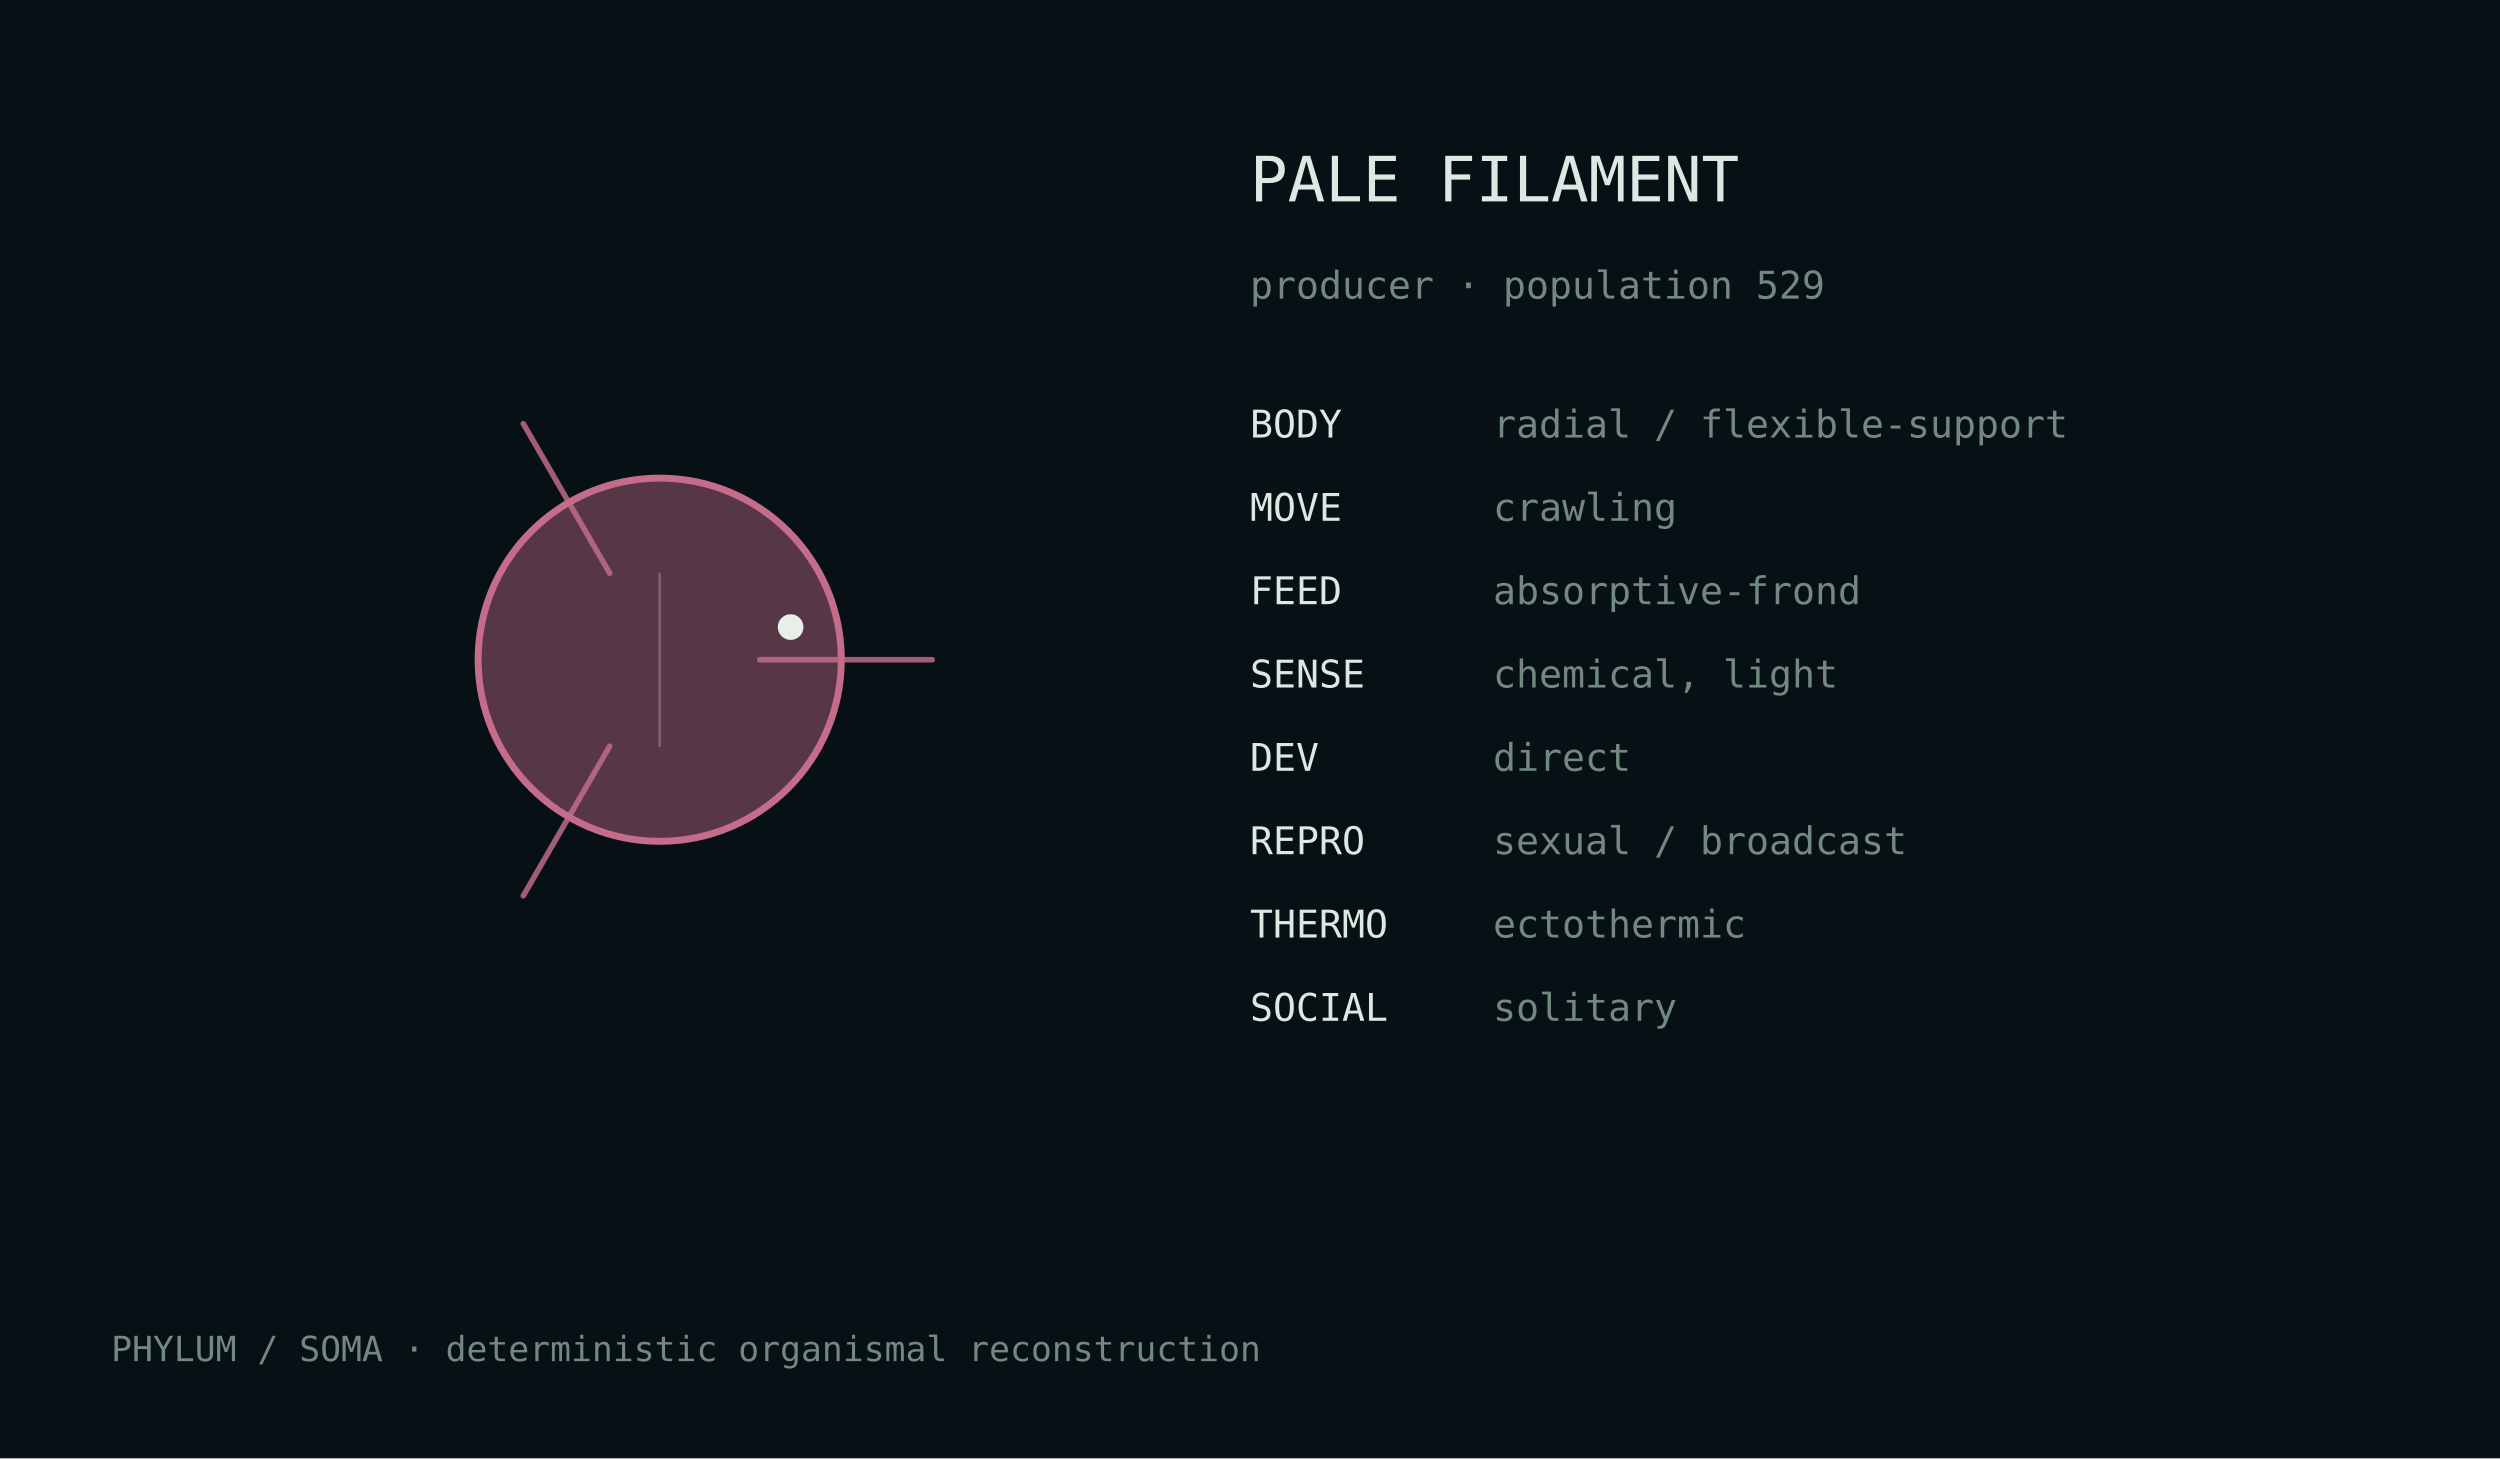
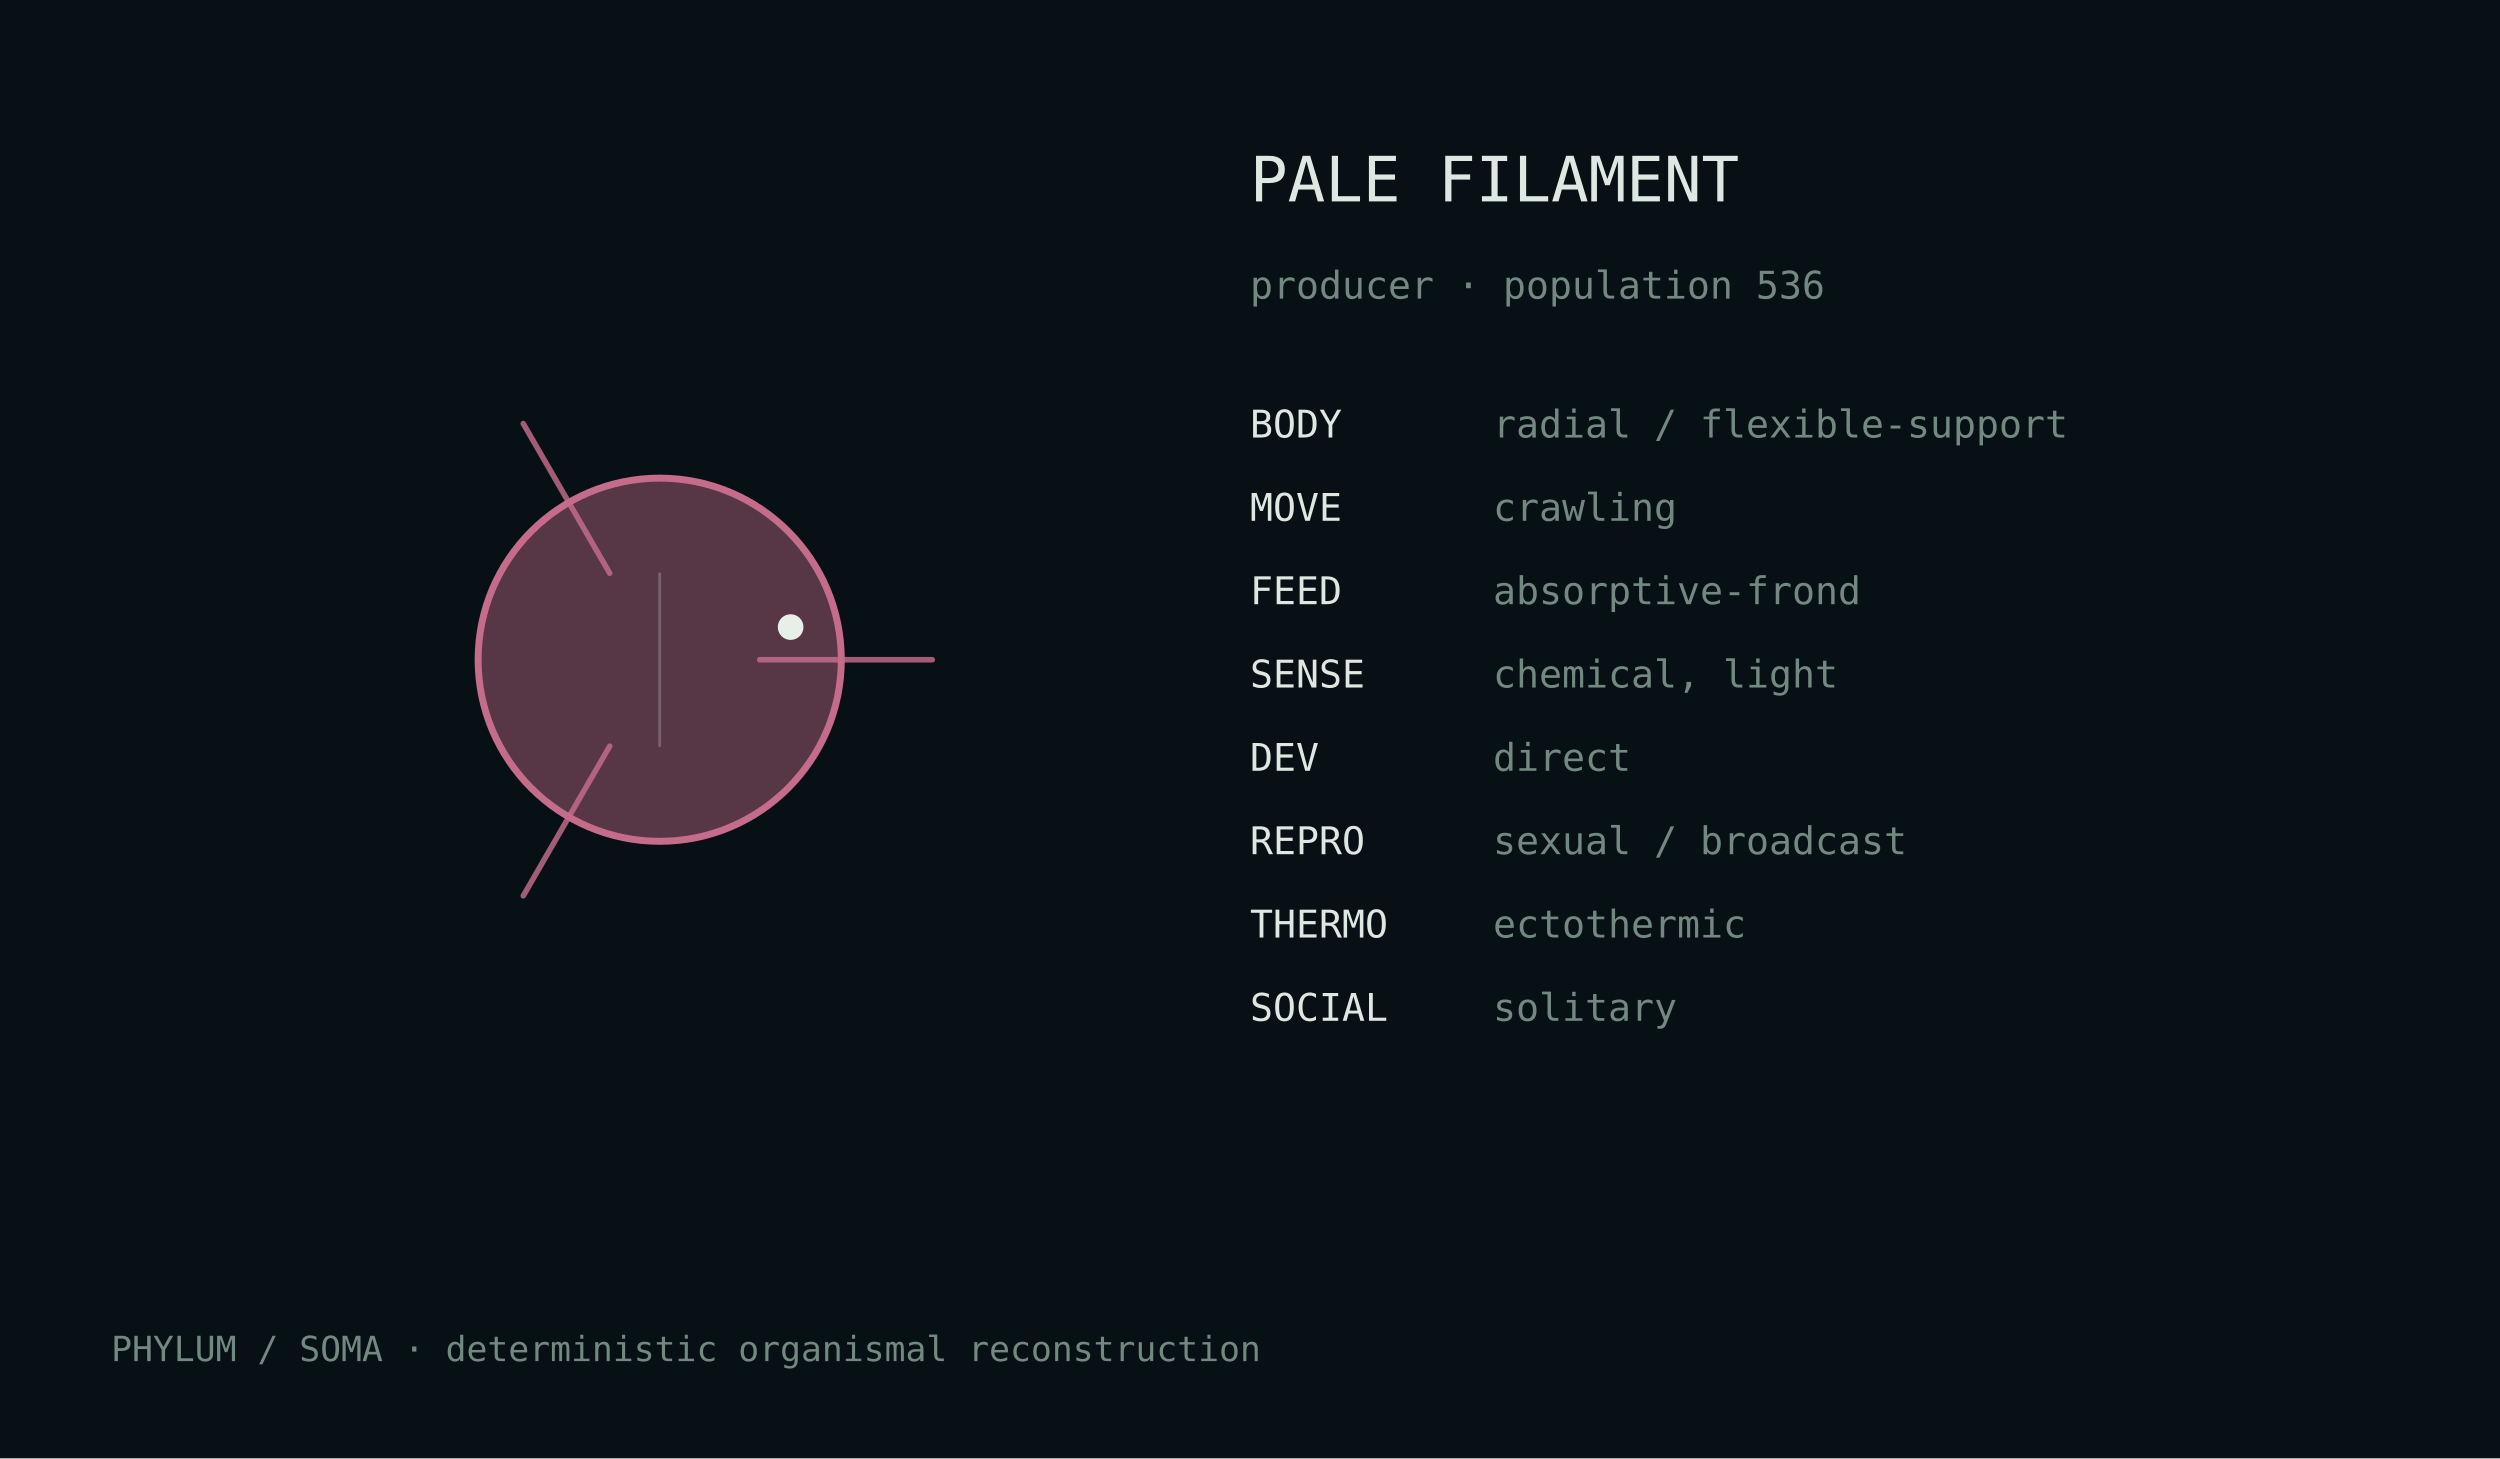
<svg xmlns="http://www.w3.org/2000/svg" width="720" height="420" viewBox="0 0 720 420">
  <rect width="100%" height="100%" fill="#071014" />
  <style>text{font-family:ui-monospace,monospace;fill:#dce8e2}.m{fill:#728880}</style>
  <g transform="translate(190.0,190.0)">
    <circle cx="0" cy="0" r="52.3" fill="#c56c8b" fill-opacity=".42" stroke="#c56c8b" stroke-width="2" />
    <path d="M28.8,0.0 Q61.2,0.0 78.5,0.0" fill="none" stroke="#c56c8b" stroke-width="1.6" stroke-linecap="round" opacity=".82" />
    <path d="M-14.4,24.9 Q-30.6,53.0 -39.3,68.0" fill="none" stroke="#c56c8b" stroke-width="1.6" stroke-linecap="round" opacity=".82" />
    <path d="M-14.4,-24.9 Q-30.6,-53.0 -39.3,-68.0" fill="none" stroke="#c56c8b" stroke-width="1.6" stroke-linecap="round" opacity=".82" />
    <line x1="0.0" y1="-25.1" x2="0.0" y2="25.1" stroke="#d9e4df" stroke-opacity=".25" stroke-width=".8" />
    <circle cx="37.7" cy="-9.4" r="3.7" fill="#e8efe9" />
  </g>
  <text x="360" y="58" font-size="18">PALE FILAMENT</text>
-   <text x="360" y="86" font-size="11" class="m">producer · population 529</text>
+   <text x="360" y="86" font-size="11" class="m">producer · population 536</text>
  <text x="360" y="126" font-size="11">BODY</text>
  <text x="430" y="126" font-size="11" class="m">radial / flexible-support</text>
  <text x="360" y="150" font-size="11">MOVE</text>
  <text x="430" y="150" font-size="11" class="m">crawling</text>
  <text x="360" y="174" font-size="11">FEED</text>
  <text x="430" y="174" font-size="11" class="m">absorptive-frond</text>
  <text x="360" y="198" font-size="11">SENSE</text>
  <text x="430" y="198" font-size="11" class="m">chemical, light</text>
  <text x="360" y="222" font-size="11">DEV</text>
  <text x="430" y="222" font-size="11" class="m">direct</text>
  <text x="360" y="246" font-size="11">REPRO</text>
  <text x="430" y="246" font-size="11" class="m">sexual / broadcast</text>
  <text x="360" y="270" font-size="11">THERMO</text>
  <text x="430" y="270" font-size="11" class="m">ectothermic</text>
  <text x="360" y="294" font-size="11">SOCIAL</text>
  <text x="430" y="294" font-size="11" class="m">solitary</text>
  <text x="32" y="392" font-size="10" class="m">PHYLUM / SOMA · deterministic organismal reconstruction</text>
</svg>
